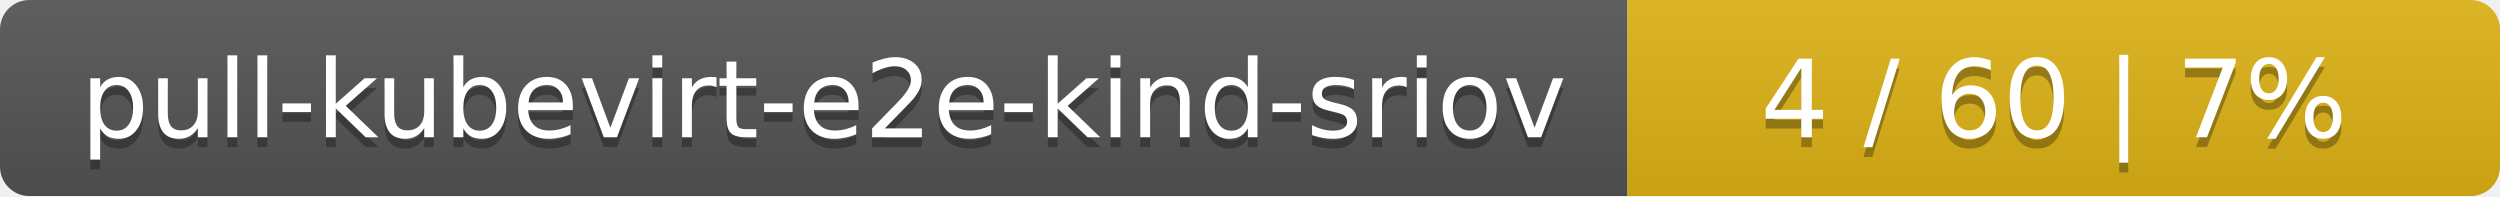
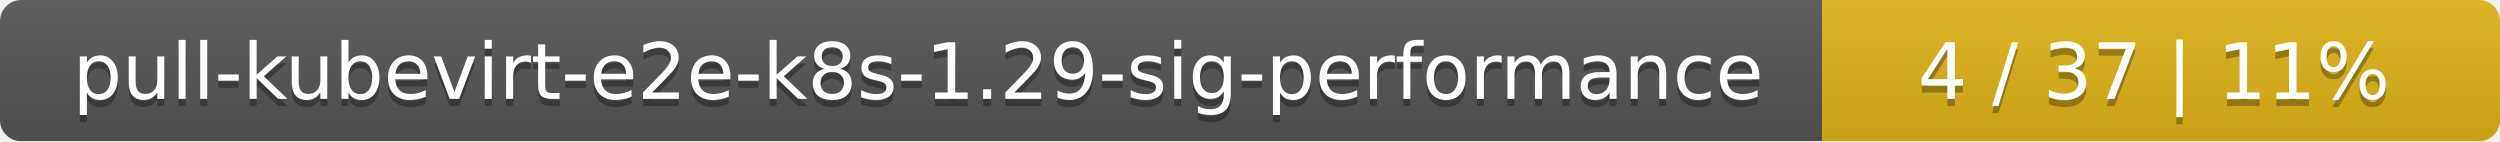
- <svg xmlns="http://www.w3.org/2000/svg" width="255" height="20">
+ <svg xmlns="http://www.w3.org/2000/svg" width="354" height="20">
  <linearGradient id="smooth" x2="0" y2="100%">
    <stop offset="0" stop-color="#bbb" stop-opacity=".1" />
    <stop offset="1" stop-opacity=".1" />
  </linearGradient>
  <mask id="round">
-     <rect width="255" height="20" rx="3" fill="#fff" />
+     <rect width="354" height="20" rx="3" fill="#fff" />
  </mask>
  <g mask="url(#round)">
-     <rect width="166" height="20" fill="#555" />
-     <rect x="166" width="89" height="20" fill="#dfb317" />
-     <rect width="255" height="20" fill="url(#smooth)" />
+     <rect width="258" height="20" fill="#555" />
+     <rect x="258" width="96" height="20" fill="#dfb317" />
+     <rect width="354" height="20" fill="url(#smooth)" />
  </g>
  <g fill="#fff" text-anchor="middle" font-family="DejaVu Sans,Verdana,Geneva,sans-serif" font-size="11">
-     <text x="84" y="15" fill="#010101" fill-opacity=".3">pull-kubevirt-e2e-kind-sriov</text>
-     <text x="84" y="14">pull-kubevirt-e2e-kind-sriov</text>
-     <text x="209.5" y="15" fill="#010101" fill-opacity=".3">4 / 60    |    7%</text>
-     <text x="209.5" y="14">4 / 60    |    7%</text>
+     <text x="130" y="15" fill="#010101" fill-opacity=".3">pull-kubevirt-e2e-k8s-1.29-sig-performance</text>
+     <text x="130" y="14">pull-kubevirt-e2e-k8s-1.29-sig-performance</text>
+     <text x="305" y="15" fill="#010101" fill-opacity=".3">4 / 37    |    11%</text>
+     <text x="305" y="14">4 / 37    |    11%</text>
  </g>
</svg>
